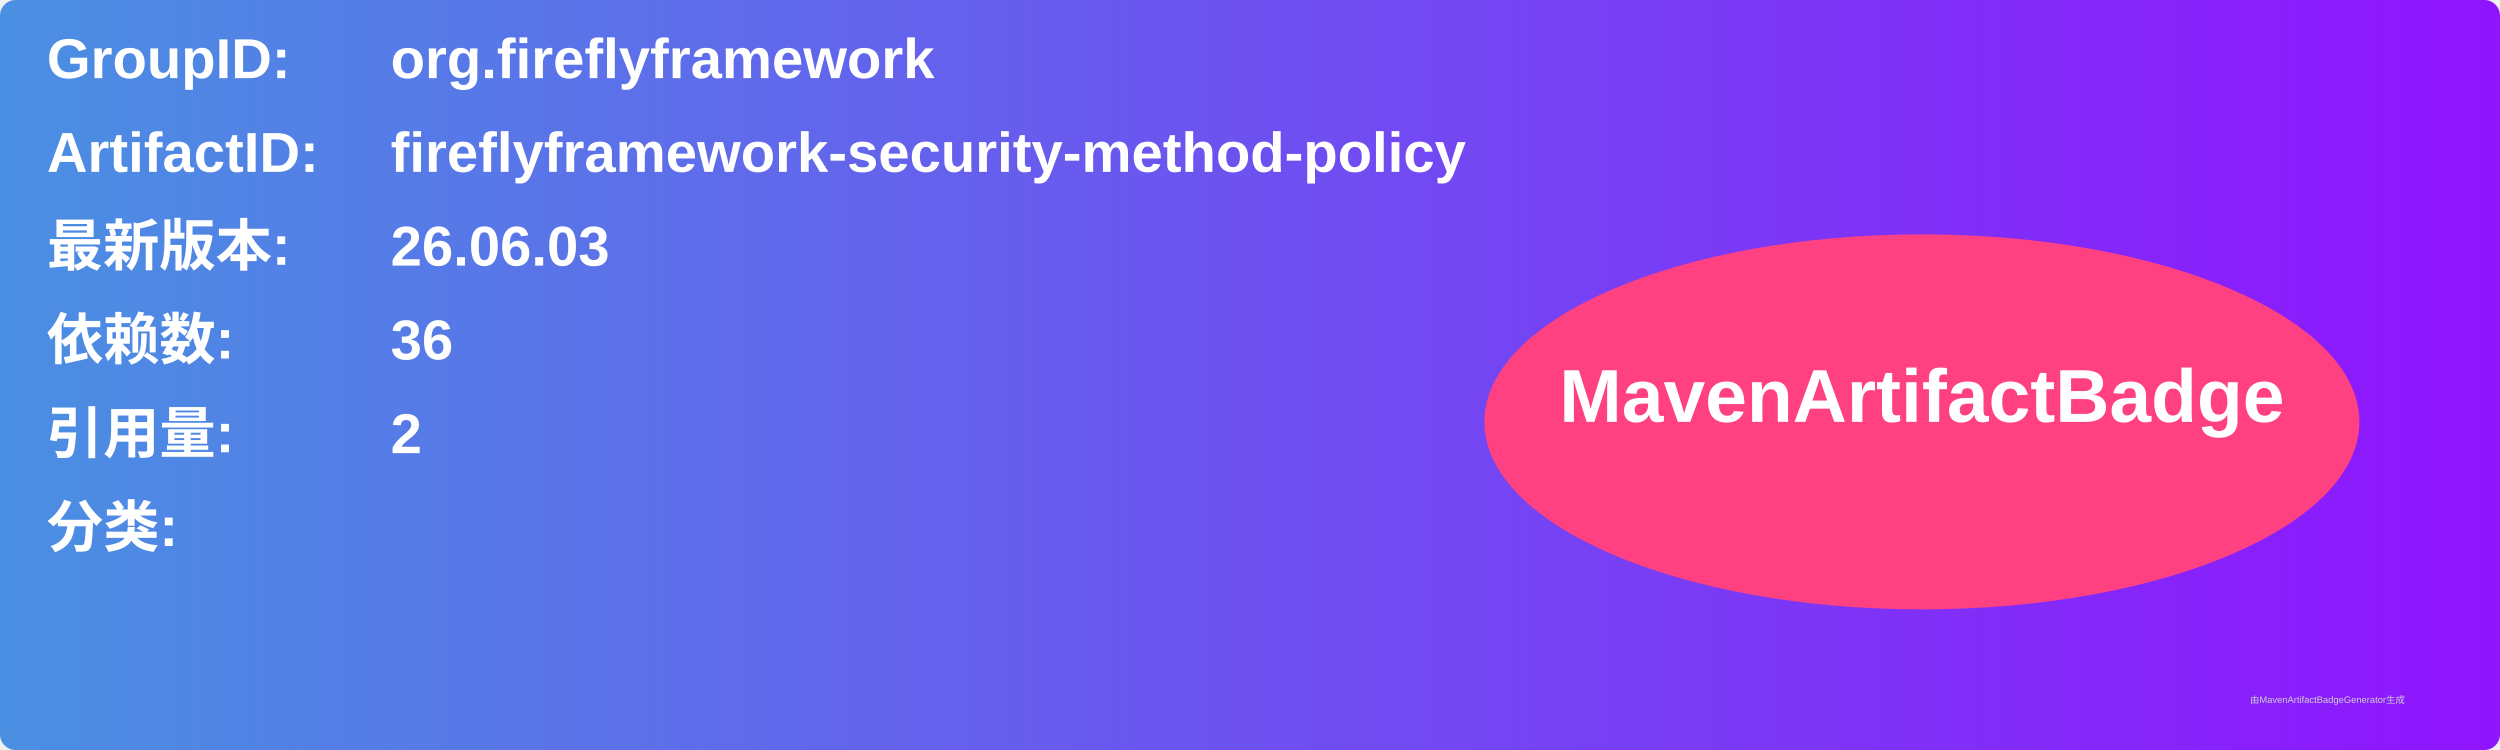
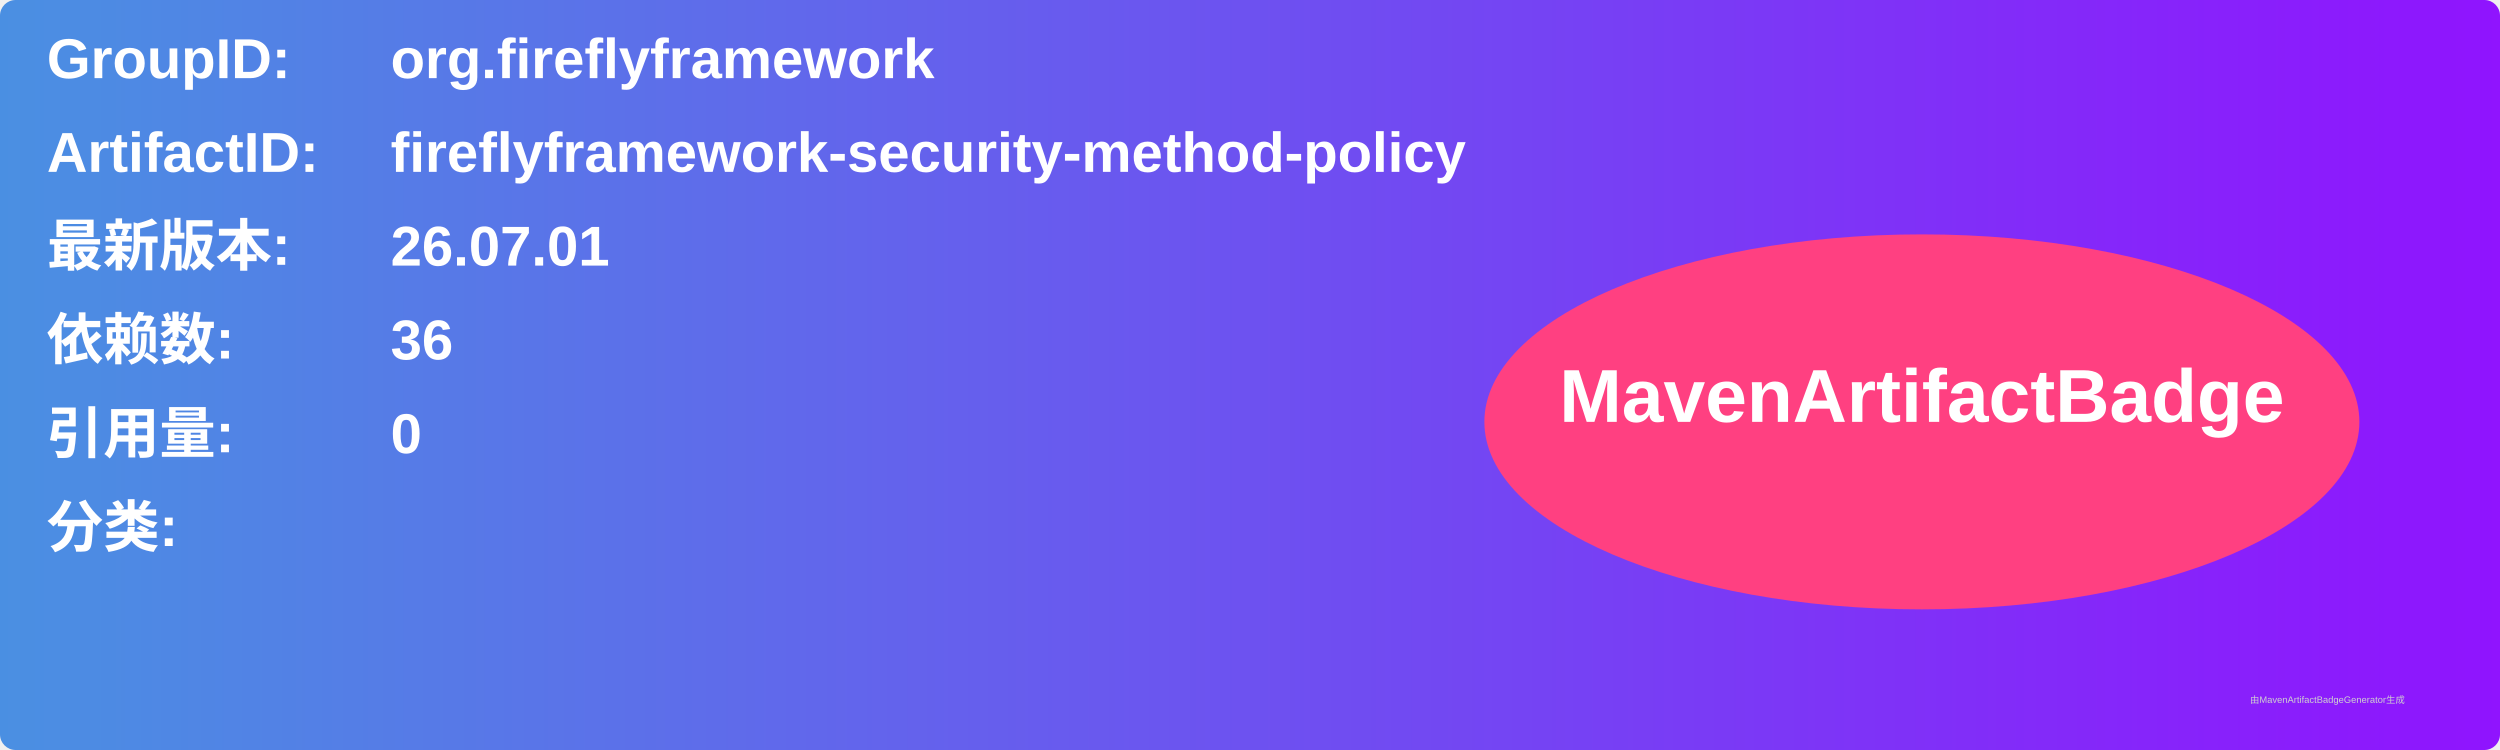
<svg xmlns="http://www.w3.org/2000/svg" width="800" height="240" viewBox="0 0 800 240">
  <linearGradient id="grad" x1="0%" y1="0%" x2="100%" y2="0%">
    <stop offset="0%" stop-color="#4a90e2" />
    <stop offset="100%" stop-color="#9013fe" />
  </linearGradient>
  <rect width="100%" height="100%" rx="5" ry="5" fill="url(#grad)" />
  <g transform="translate(15, 15)">
    <text x="0" y="10" font-family="Arial" font-size="18" fill="white" font-weight="bold" width="260">GroupID:</text>
    <text x="110" y="10" font-family="Arial" font-size="18" fill="white" font-weight="bold" width="460">org.fireflyframework</text>
    <text x="0" y="40" font-family="Arial" font-size="18" fill="white" font-weight="bold" width="260">ArtifactID:</text>
    <text x="110" y="40" font-family="Arial" font-size="18" fill="white" font-weight="bold" width="460">fireflyframework-security-method-policy</text>
    <text x="0" y="70" font-family="Arial" font-size="18" fill="white" font-weight="bold">最新版本:</text>
    <text x="110" y="70" font-family="Arial" font-size="18" fill="white" font-weight="bold">
-       <tspan font-weight="bold">26.06.03</tspan>
+       <tspan font-weight="bold">26.07.01</tspan>
    </text>
    <text x="0" y="100" font-family="Arial" font-size="18" fill="white" font-weight="bold">依赖数: </text>
    <text x="110" y="100" font-family="Arial" font-size="18" fill="white">
      <tspan font-weight="bold">36</tspan>
    </text>
    <text x="0" y="130" font-family="Arial" font-size="18" fill="white" font-weight="bold">引用量: </text>
    <text x="110" y="130" font-family="Arial" font-size="18" fill="white">
-       <tspan font-weight="bold">2</tspan>
+       <tspan font-weight="bold">0</tspan>
    </text>
    <text x="0" y="160" font-family="Arial" font-size="18" fill="white" font-weight="bold">分类:</text>
    <text x="10" y="190" font-family="Arial" font-size="10" fill="white">
      <tspan font-weight="bold" />
    </text>
    <ellipse cx="600" cy="120" rx="140" ry="60" fill="#ff4081" />
    <text x="600" y="120" text-anchor="middle" font-family="Arial" font-size="24" fill="white" font-weight="bold">MavenArtifactBadge</text>
  </g>
  <text x="720" y="225" font-family="Arial" font-size="3" fill="#d0d0d0">由MavenArtifactBadgeGenerator生成</text>
</svg>
